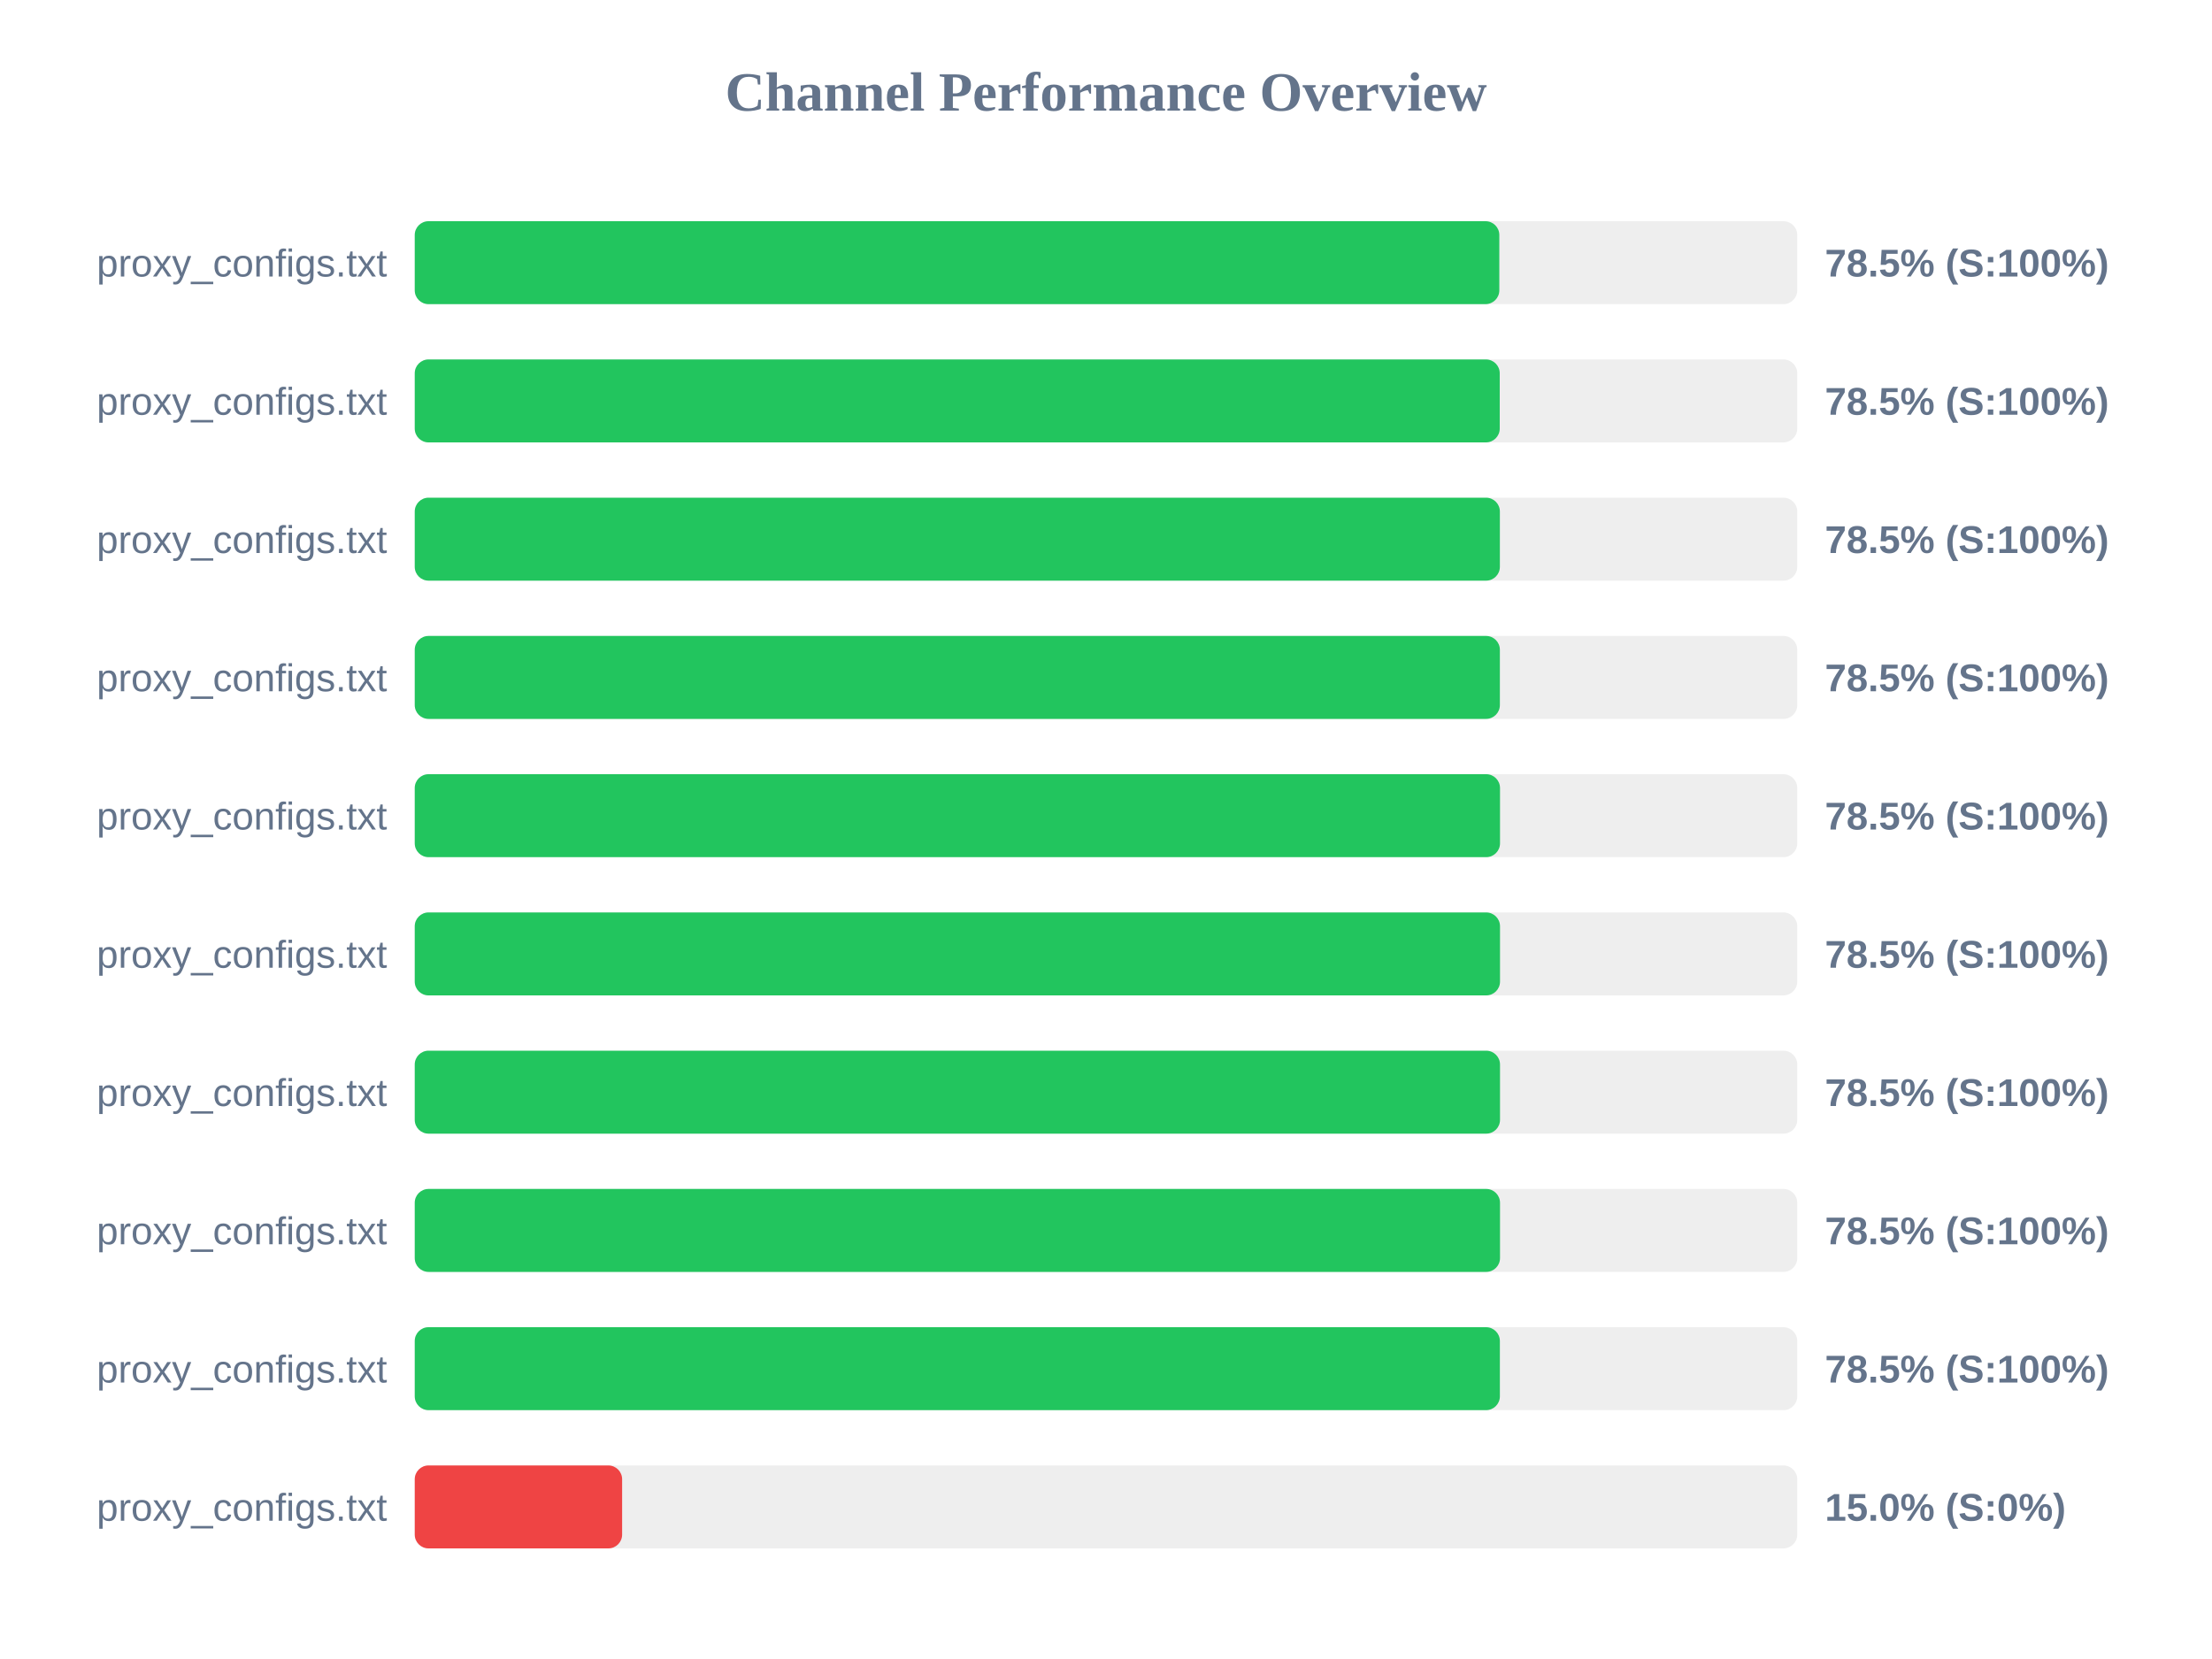
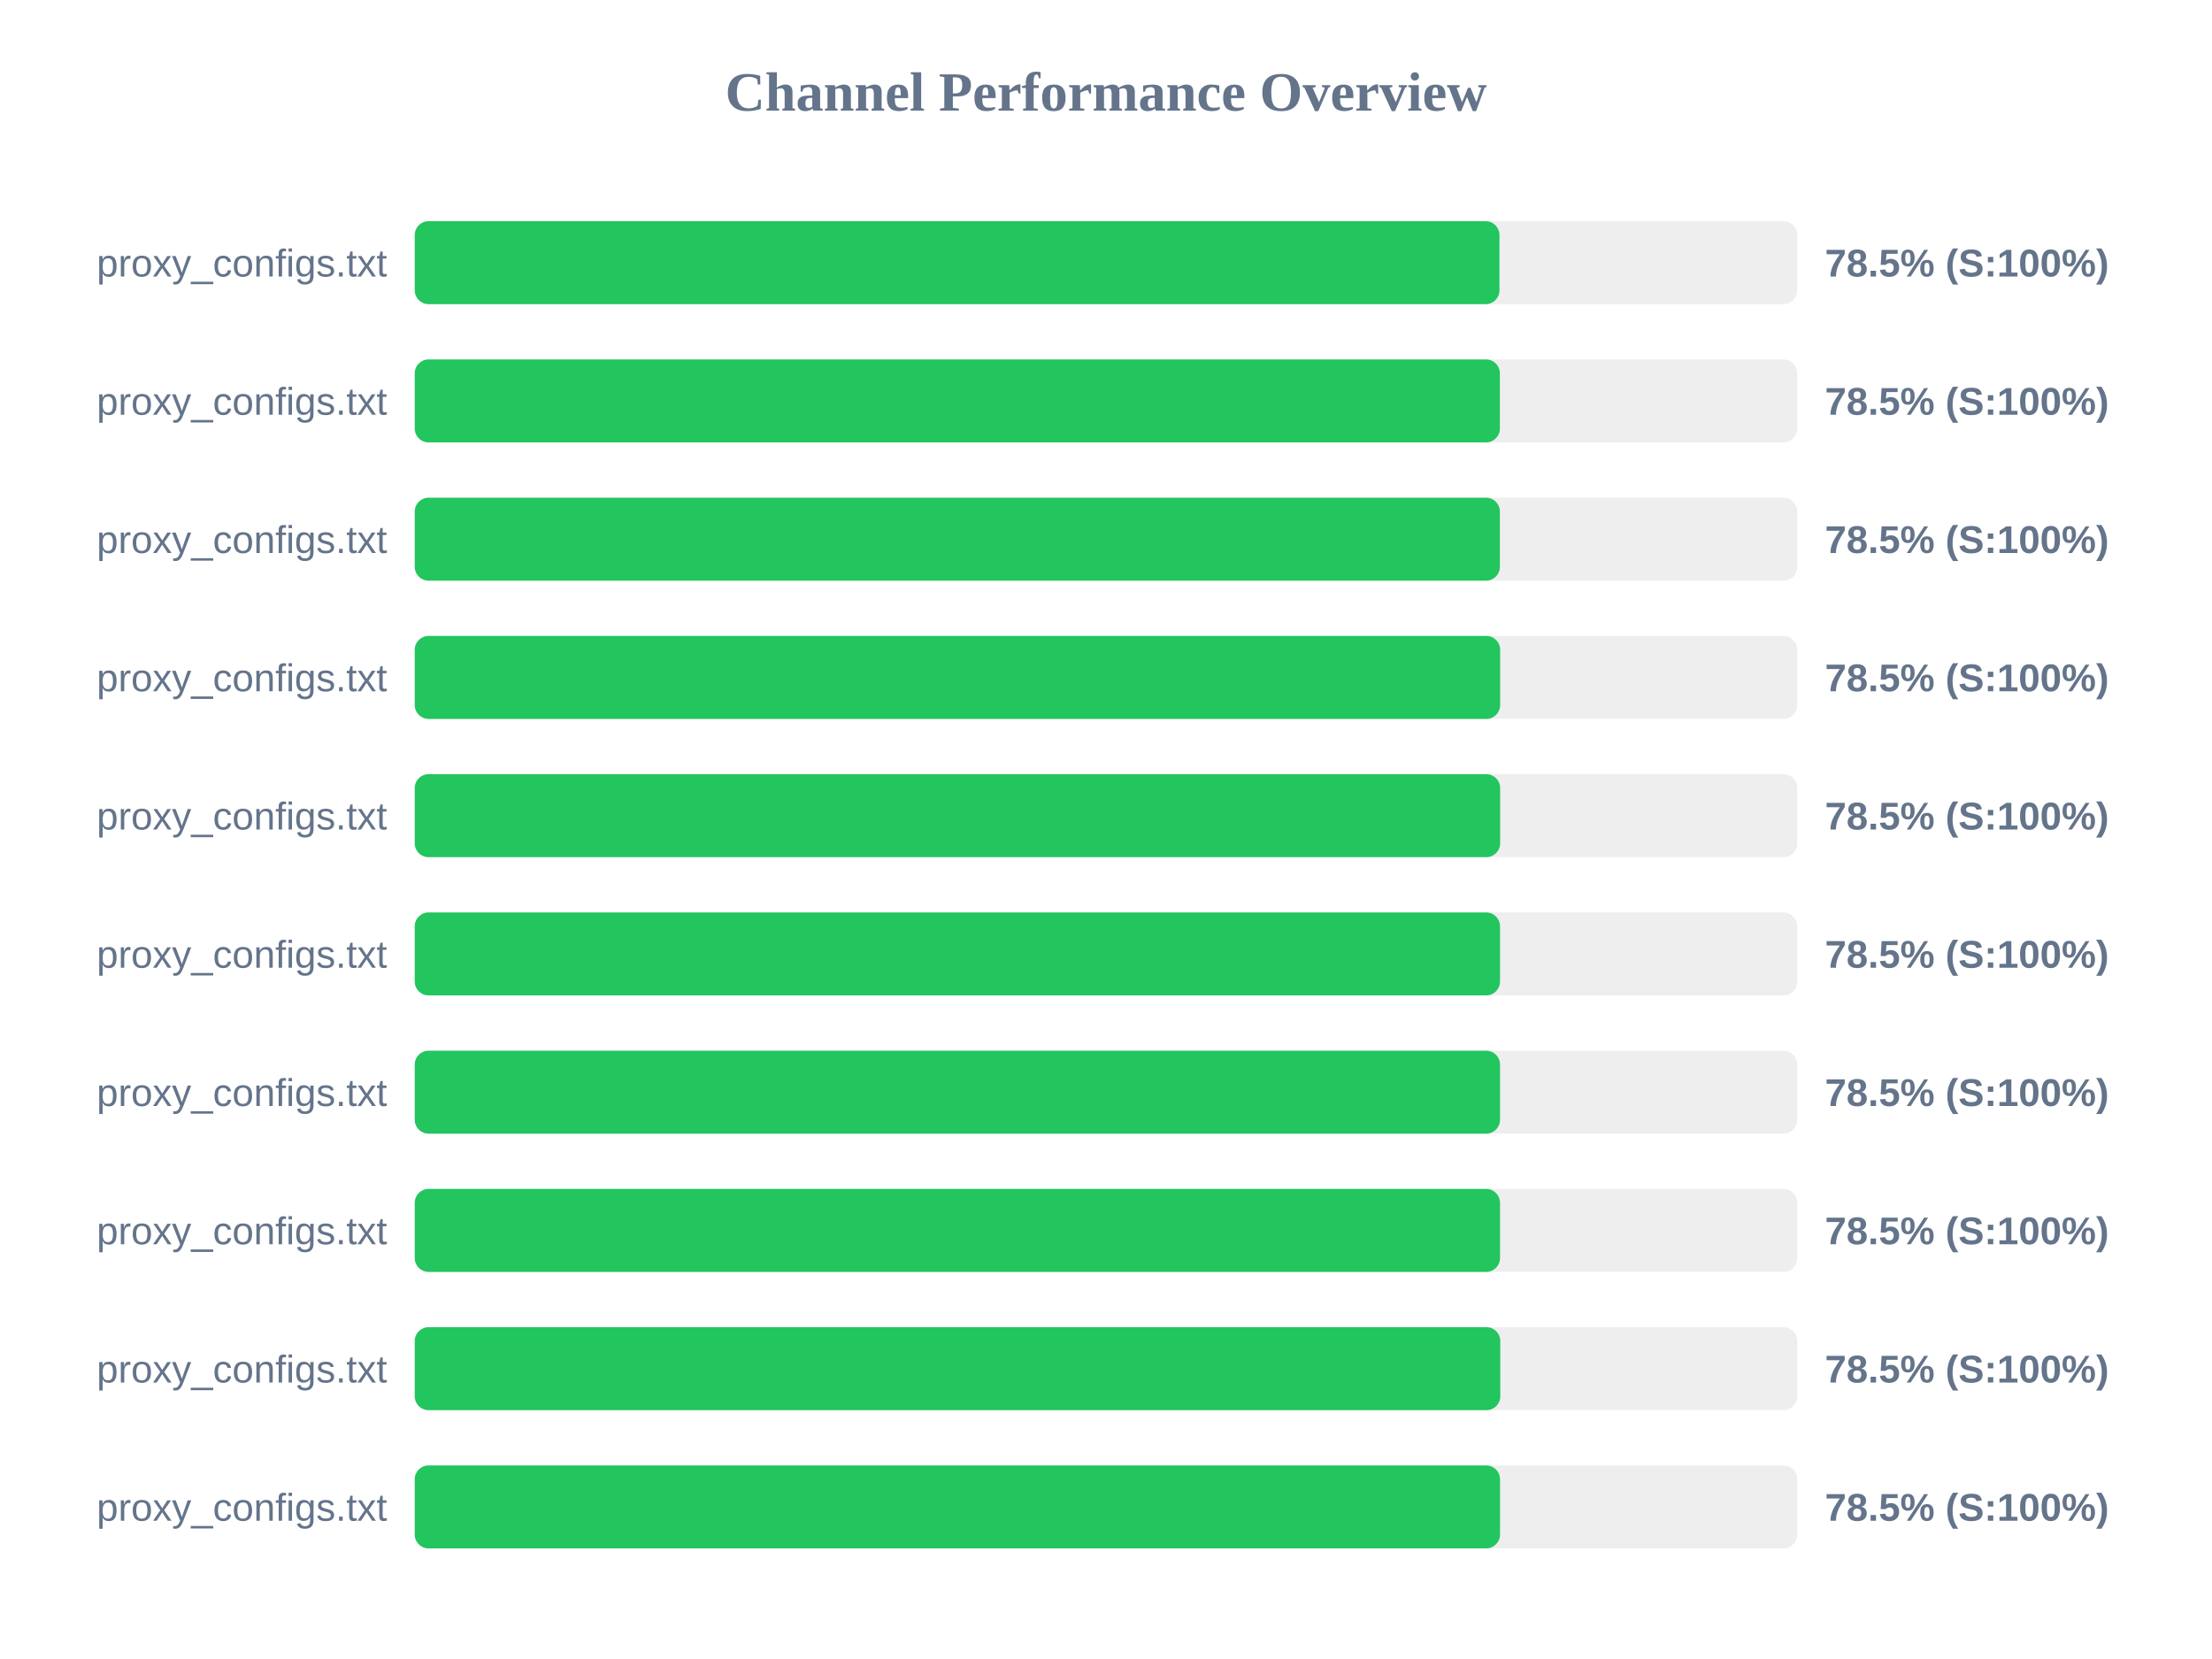
<svg xmlns="http://www.w3.org/2000/svg" width="800" height="600" version="1.1">
  <style>
        .row { font: 14px Arial; fill: #64748b; }
        .score { font: bold 14px Arial; fill: #64748b; }
    </style>
  <text x="400" y="40" text-anchor="middle" font-size="20px" font-weight="bold" fill="#64748b">Channel Performance Overview</text>
  <rect x="150" y="80" width="500" height="30" fill="#eee" rx="5" />
-   <rect x="150" y="80" width="392.25" height="30" fill="#22c55e" rx="5" />
+   <rect x="150" y="80" width="392.3" height="30" fill="#22c55e" rx="5" />
  <text x="140" y="100" text-anchor="end" class="row">proxy_configs.txt</text>
  <text x="660" y="100" text-anchor="start" class="score">78.5% (S:100%)</text>
  <rect x="150" y="130" width="500" height="30" fill="#eee" rx="5" />
-   <rect x="150" y="130" width="392.4" height="30" fill="#22c55e" rx="5" />
+   <rect x="150" y="130" width="392.45" height="30" fill="#22c55e" rx="5" />
  <text x="140" y="150" text-anchor="end" class="row">proxy_configs.txt</text>
  <text x="660" y="150" text-anchor="start" class="score">78.5% (S:100%)</text>
  <rect x="150" y="180" width="500" height="30" fill="#eee" rx="5" />
  <rect x="150" y="180" width="392.45" height="30" fill="#22c55e" rx="5" />
  <text x="140" y="200" text-anchor="end" class="row">proxy_configs.txt</text>
  <text x="660" y="200" text-anchor="start" class="score">78.5% (S:100%)</text>
  <rect x="150" y="230" width="500" height="30" fill="#eee" rx="5" />
-   <rect x="150" y="230" width="392.45" height="30" fill="#22c55e" rx="5" />
+   <rect x="150" y="230" width="392.55" height="30" fill="#22c55e" rx="5" />
  <text x="140" y="250" text-anchor="end" class="row">proxy_configs.txt</text>
  <text x="660" y="250" text-anchor="start" class="score">78.5% (S:100%)</text>
  <rect x="150" y="280" width="500" height="30" fill="#eee" rx="5" />
-   <rect x="150" y="280" width="392.5" height="30" fill="#22c55e" rx="5" />
+   <rect x="150" y="280" width="392.55" height="30" fill="#22c55e" rx="5" />
  <text x="140" y="300" text-anchor="end" class="row">proxy_configs.txt</text>
  <text x="660" y="300" text-anchor="start" class="score">78.5% (S:100%)</text>
  <rect x="150" y="330" width="500" height="30" fill="#eee" rx="5" />
  <rect x="150" y="330" width="392.5" height="30" fill="#22c55e" rx="5" />
  <text x="140" y="350" text-anchor="end" class="row">proxy_configs.txt</text>
  <text x="660" y="350" text-anchor="start" class="score">78.5% (S:100%)</text>
  <rect x="150" y="380" width="500" height="30" fill="#eee" rx="5" />
  <rect x="150" y="380" width="392.5" height="30" fill="#22c55e" rx="5" />
  <text x="140" y="400" text-anchor="end" class="row">proxy_configs.txt</text>
  <text x="660" y="400" text-anchor="start" class="score">78.5% (S:100%)</text>
  <rect x="150" y="430" width="500" height="30" fill="#eee" rx="5" />
  <rect x="150" y="430" width="392.5" height="30" fill="#22c55e" rx="5" />
  <text x="140" y="450" text-anchor="end" class="row">proxy_configs.txt</text>
  <text x="660" y="450" text-anchor="start" class="score">78.5% (S:100%)</text>
  <rect x="150" y="480" width="500" height="30" fill="#eee" rx="5" />
-   <rect x="150" y="480" width="392.45" height="30" fill="#22c55e" rx="5" />
+   <rect x="150" y="480" width="392.6" height="30" fill="#22c55e" rx="5" />
  <text x="140" y="500" text-anchor="end" class="row">proxy_configs.txt</text>
  <text x="660" y="500" text-anchor="start" class="score">78.5% (S:100%)</text>
  <rect x="150" y="530" width="500" height="30" fill="#eee" rx="5" />
-   <rect x="150" y="530" width="75.0" height="30" fill="#ef4444" rx="5" />
+   <rect x="150" y="530" width="392.5" height="30" fill="#22c55e" rx="5" />
  <text x="140" y="550" text-anchor="end" class="row">proxy_configs.txt</text>
-   <text x="660" y="550" text-anchor="start" class="score">15.0% (S:0%)</text>
+   <text x="660" y="550" text-anchor="start" class="score">78.5% (S:100%)</text>
</svg>
